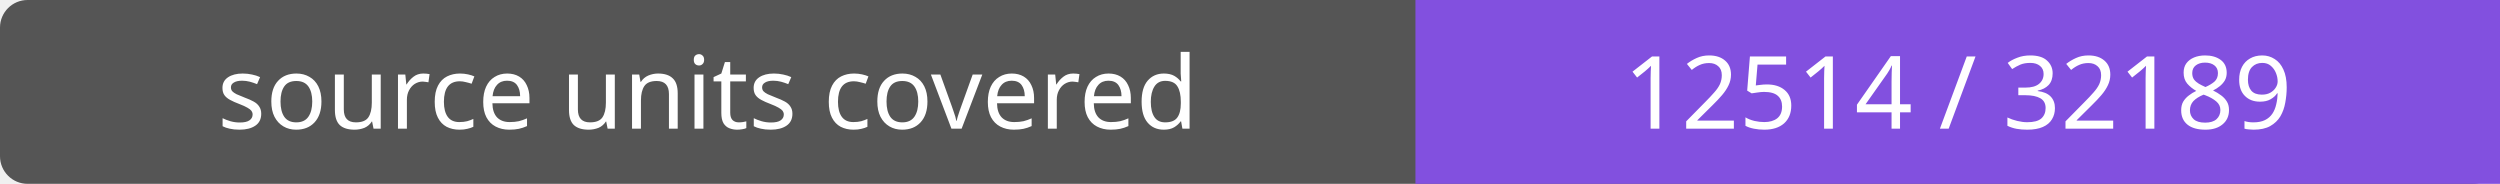
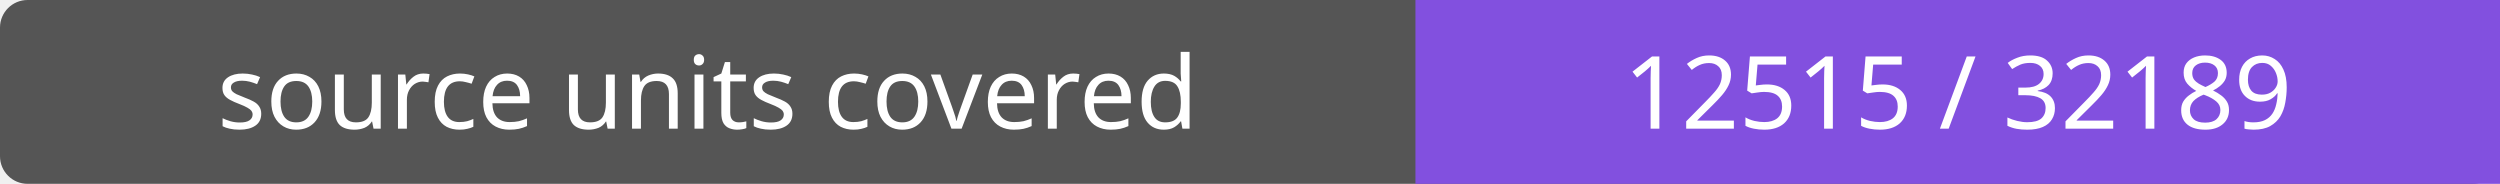
- <svg xmlns="http://www.w3.org/2000/svg" width="272" height="20" role="img" aria-label="source units covered: 12514 / 32189">
+ <svg xmlns="http://www.w3.org/2000/svg" width="272" height="20" role="img" aria-label="source units covered: 12515 / 32189">
  <rect width="272" height="20" rx="3" fill="#555" />
  <path fill="#8250df" d="M154 0h118v20H154z" />
  <g fill="#fff" text-anchor="middle" font-family="Verdana,sans-serif" font-size="11">
    <text x="77.0" y="14">source units covered</text>
-     <text x="213.0" y="14">12514 / 32189</text>
+     <text x="213.0" y="14">12515 / 32189</text>
  </g>
</svg>
